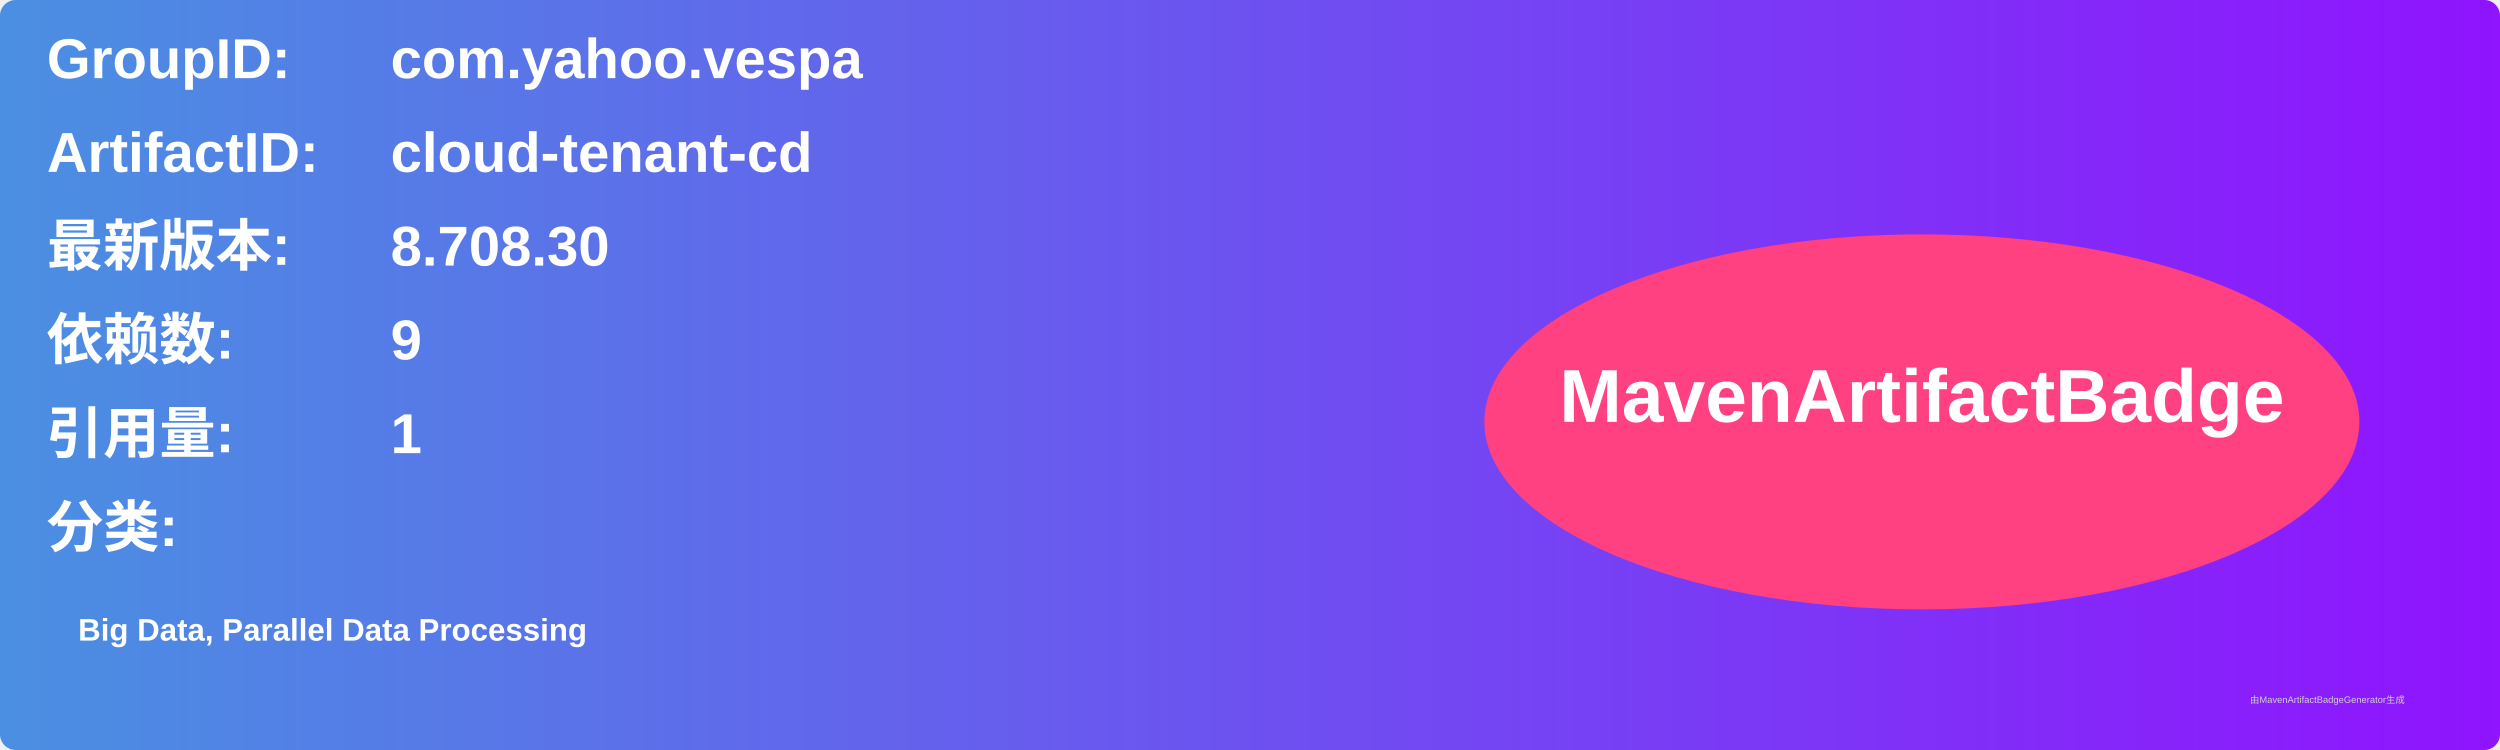
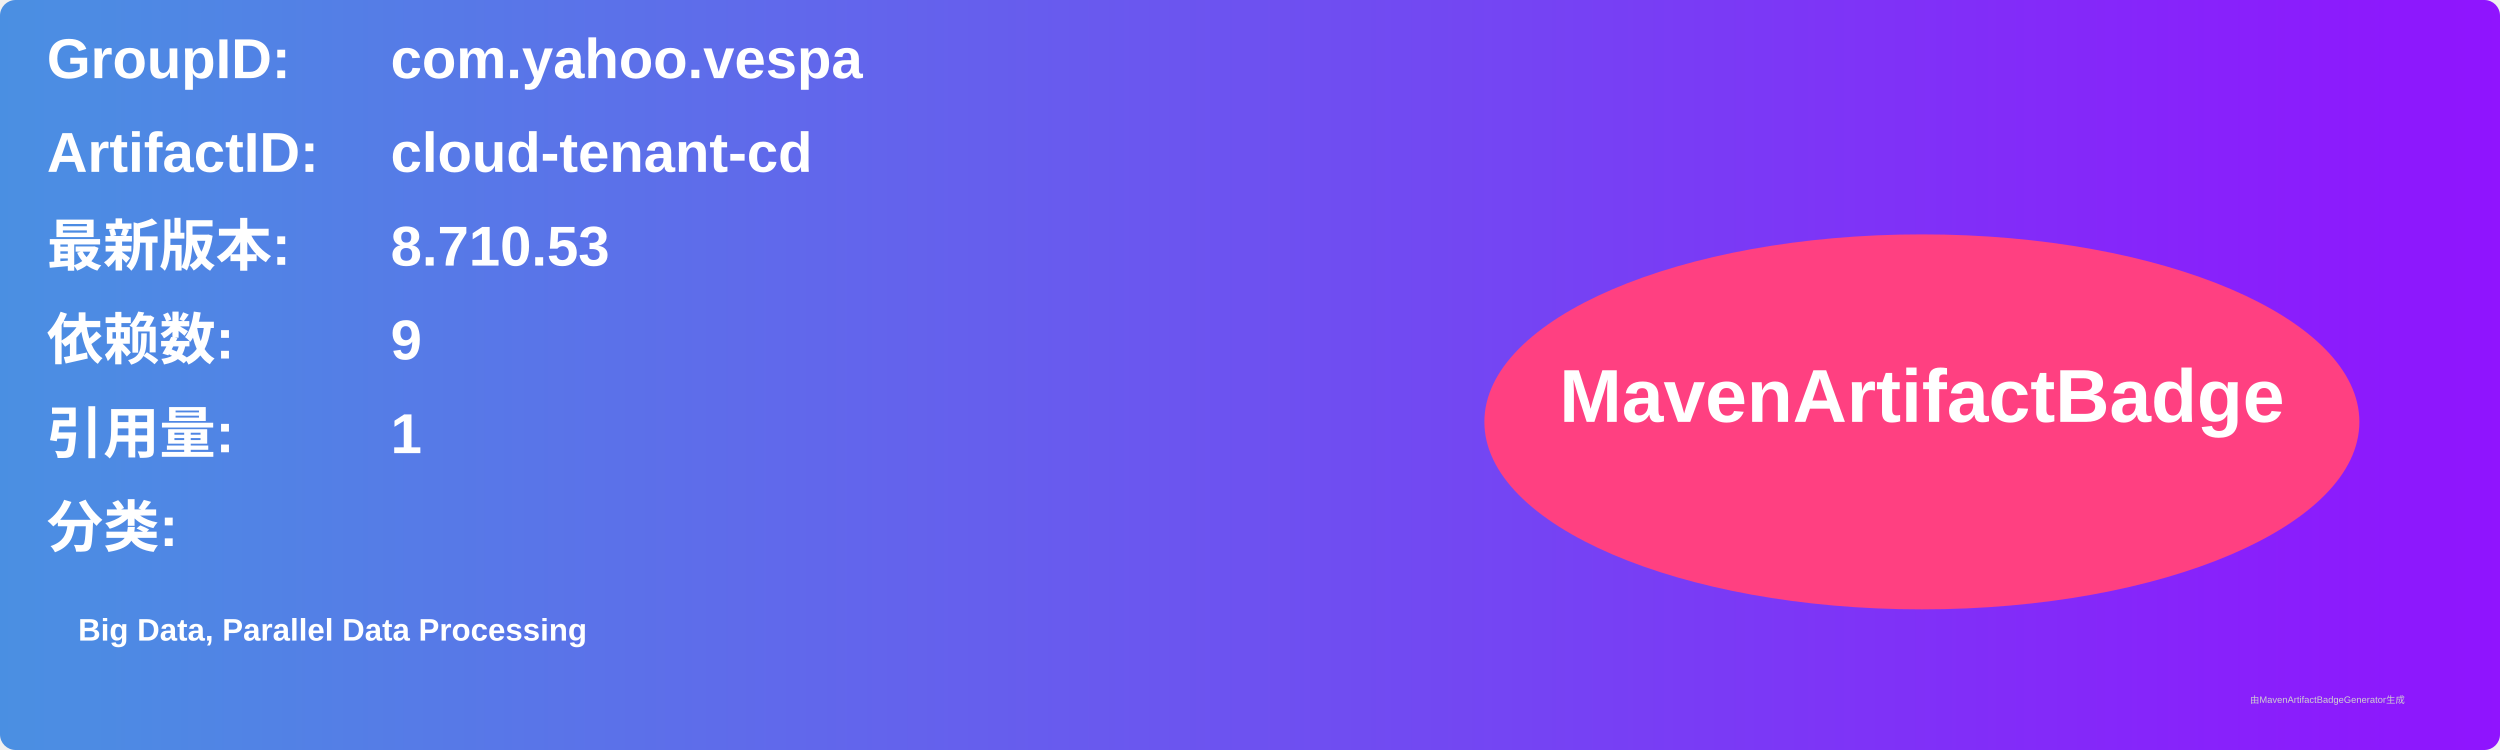
<svg xmlns="http://www.w3.org/2000/svg" width="800" height="240" viewBox="0 0 800 240">
  <linearGradient id="grad" x1="0%" y1="0%" x2="100%" y2="0%">
    <stop offset="0%" stop-color="#4a90e2" />
    <stop offset="100%" stop-color="#9013fe" />
  </linearGradient>
  <rect width="100%" height="100%" rx="5" ry="5" fill="url(#grad)" />
  <g transform="translate(15, 15)">
    <text x="0" y="10" font-family="Arial" font-size="18" fill="white" font-weight="bold" width="260">GroupID:</text>
    <text x="110" y="10" font-family="Arial" font-size="18" fill="white" font-weight="bold" width="460">com.yahoo.vespa</text>
    <text x="0" y="40" font-family="Arial" font-size="18" fill="white" font-weight="bold" width="260">ArtifactID:</text>
    <text x="110" y="40" font-family="Arial" font-size="18" fill="white" font-weight="bold" width="460">cloud-tenant-cd</text>
    <text x="0" y="70" font-family="Arial" font-size="18" fill="white" font-weight="bold">最新版本:</text>
    <text x="110" y="70" font-family="Arial" font-size="18" fill="white" font-weight="bold">
-       <tspan font-weight="bold">8.708.30</tspan>
+       <tspan font-weight="bold">8.710.53</tspan>
    </text>
    <text x="0" y="100" font-family="Arial" font-size="18" fill="white" font-weight="bold">依赖数: </text>
    <text x="110" y="100" font-family="Arial" font-size="18" fill="white">
      <tspan font-weight="bold">9</tspan>
    </text>
    <text x="0" y="130" font-family="Arial" font-size="18" fill="white" font-weight="bold">引用量: </text>
    <text x="110" y="130" font-family="Arial" font-size="18" fill="white">
      <tspan font-weight="bold">1</tspan>
    </text>
    <text x="0" y="160" font-family="Arial" font-size="18" fill="white" font-weight="bold">分类:</text>
    <text x="10" y="190" font-family="Arial" font-size="10" fill="white">
      <tspan font-weight="bold">Big Data, Parallel Data Processing</tspan>
    </text>
    <ellipse cx="600" cy="120" rx="140" ry="60" fill="#ff4081" />
    <text x="600" y="120" text-anchor="middle" font-family="Arial" font-size="24" fill="white" font-weight="bold">MavenArtifactBadge</text>
  </g>
  <text x="720" y="225" font-family="Arial" font-size="3" fill="#d0d0d0">由MavenArtifactBadgeGenerator生成</text>
</svg>
